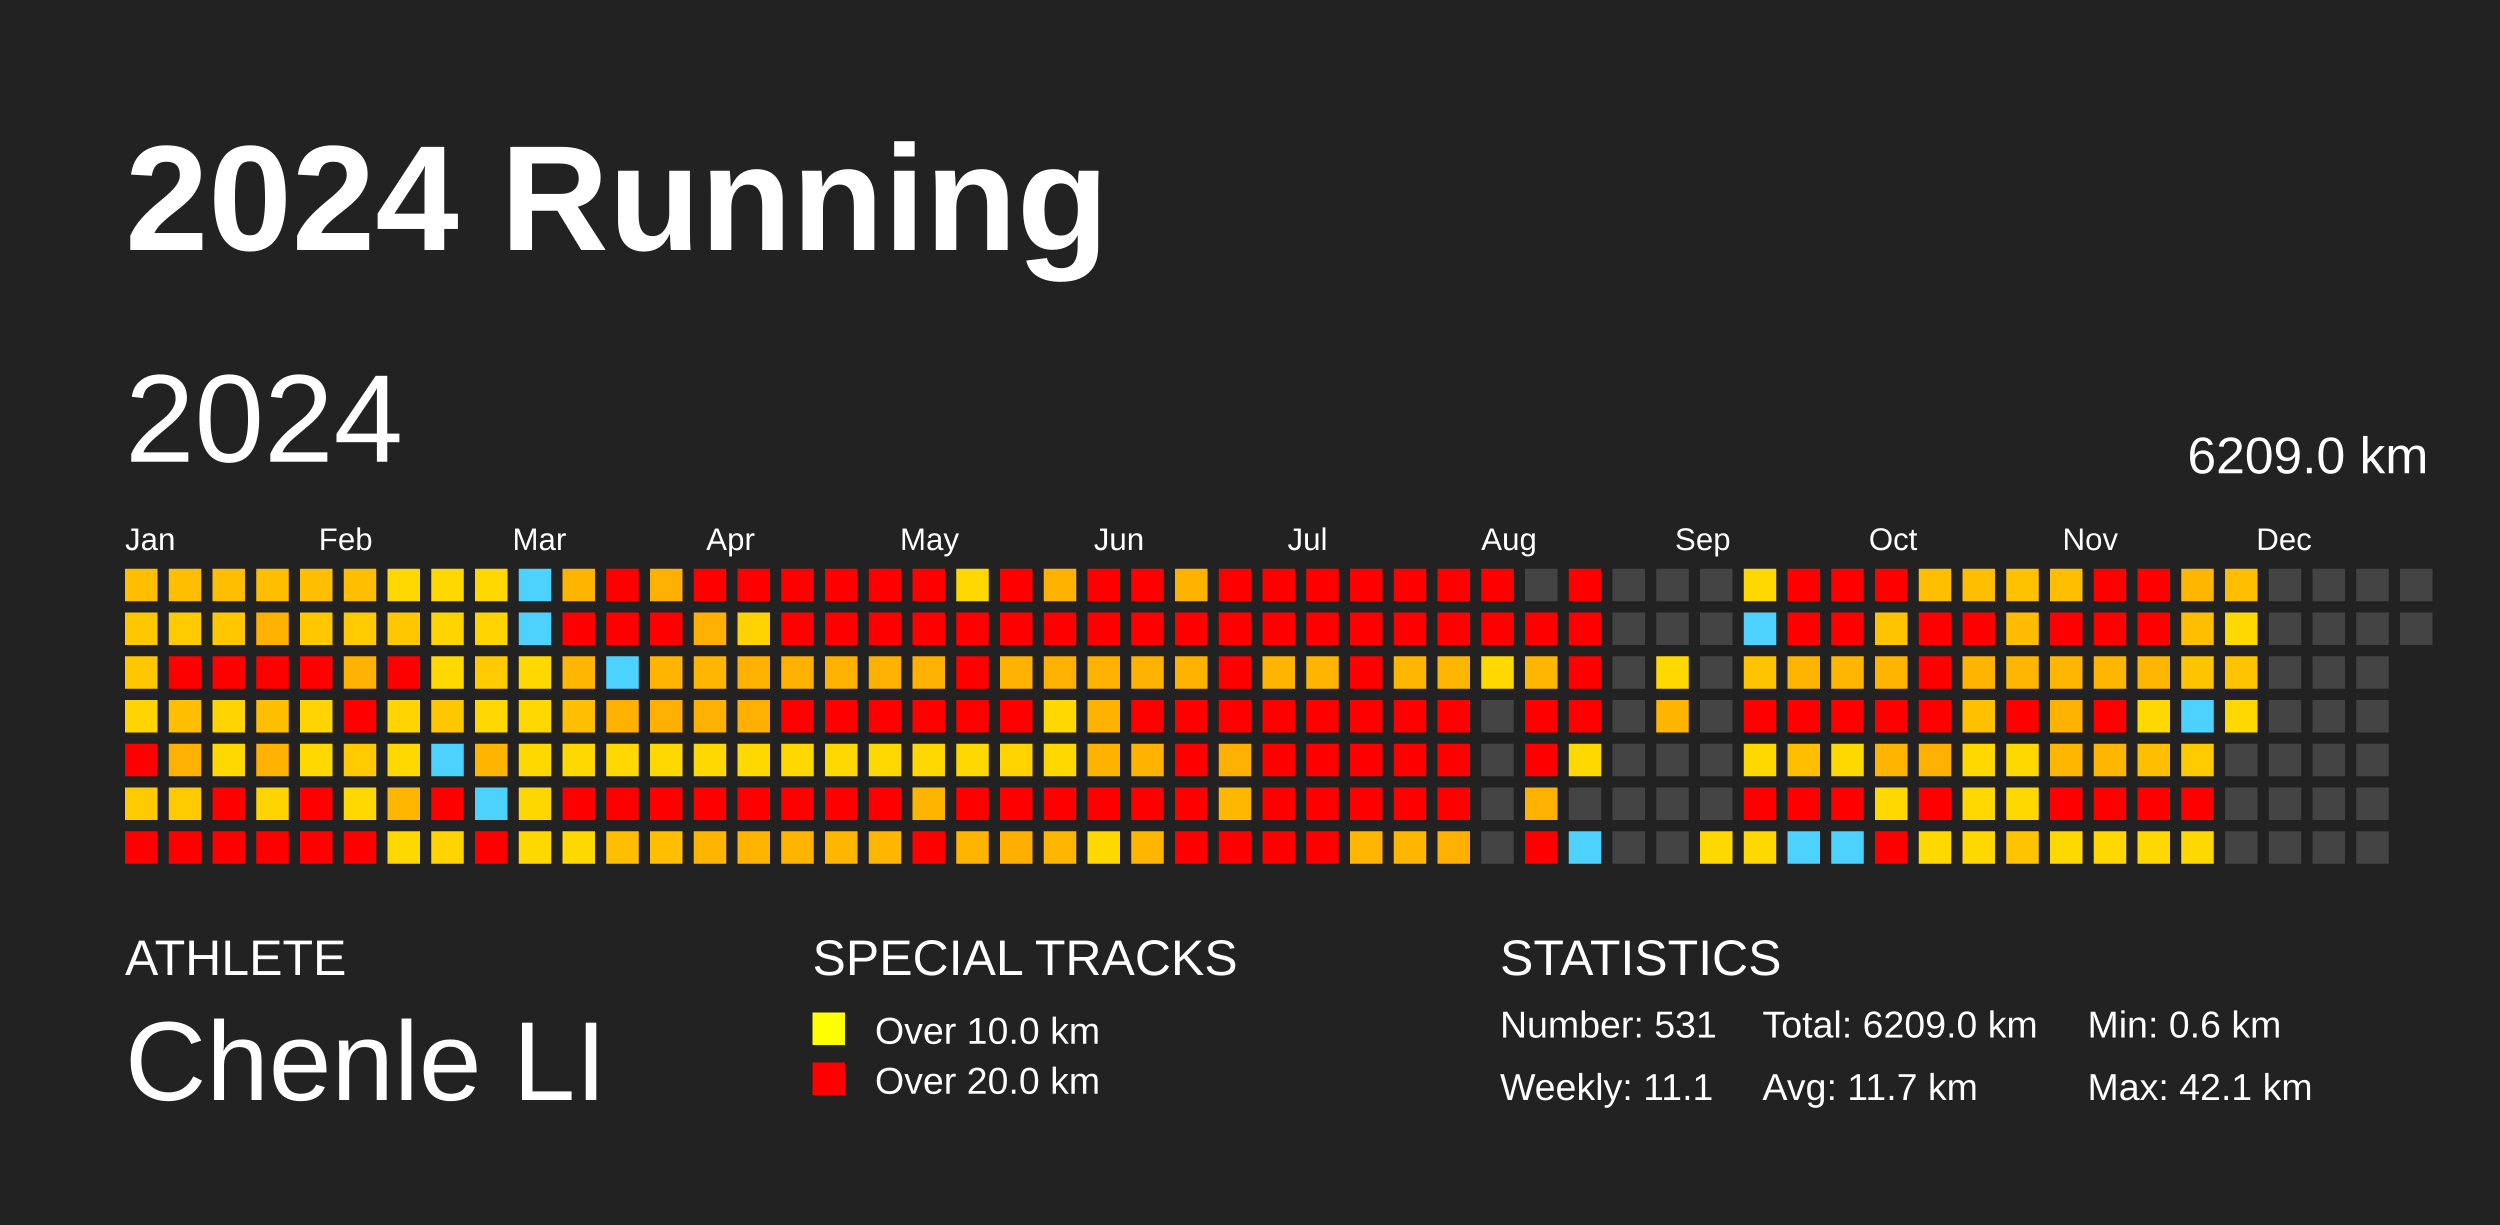
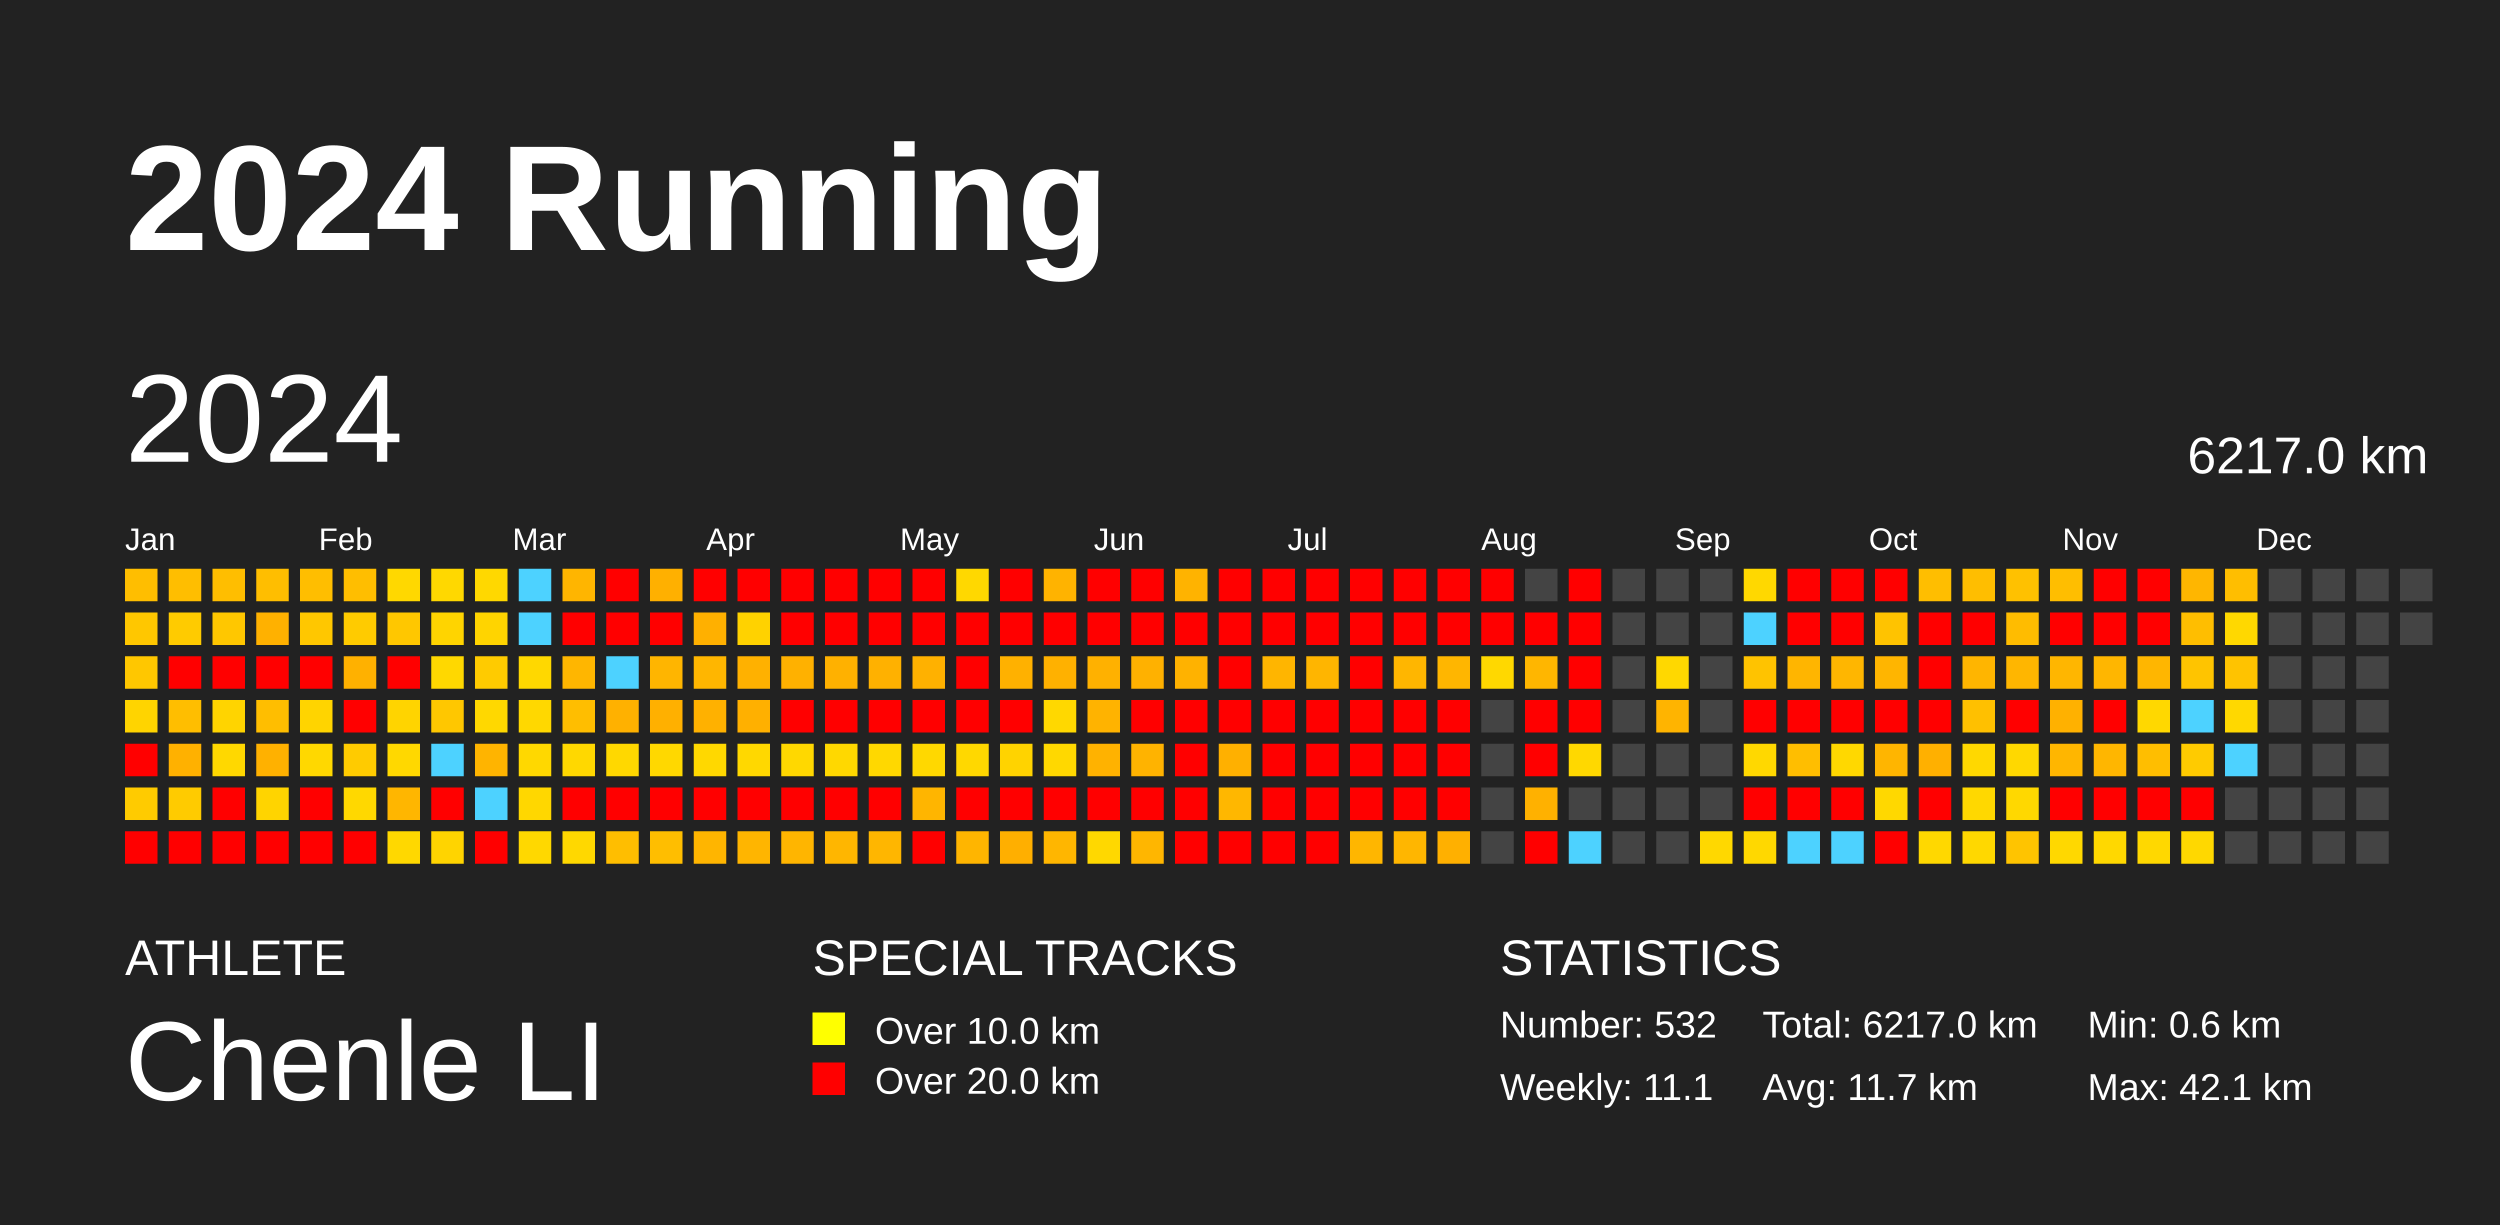
<svg xmlns="http://www.w3.org/2000/svg" baseProfile="full" height="98mm" version="1.1" viewBox="0,0,200,98" width="200mm">
  <defs />
  <rect fill="#222222" height="98" width="200" x="0" y="0" />
  <text fill="#FFFFFF" style="font-size:12px; font-family:Arial; font-weight:bold;" x="10" y="20">2024 Running</text>
  <text fill="#FFFFFF" style="font-size:4px; font-family:Arial" x="10" y="78">ATHLETE</text>
  <text fill="#FFFFFF" style="font-size:9px; font-family:Arial" x="10" y="88">Chenle LI</text>
  <text fill="#FFFFFF" style="font-size:4px; font-family:Arial" x="65" y="78">SPECIAL TRACKS</text>
  <rect fill="yellow" height="2.6" width="2.6" x="65" y="81" />
  <text fill="#FFFFFF" style="font-size:3px; font-family:Arial" x="70" y="83.5">Over 10.0 km</text>
  <rect fill="red" height="2.6" width="2.6" x="65" y="85" />
  <text fill="#FFFFFF" style="font-size:3px; font-family:Arial" x="70" y="87.5">Over 20.0 km</text>
  <text fill="#FFFFFF" style="font-size:4px; font-family:Arial" x="120" y="78">STATISTICS</text>
-   <text fill="#FFFFFF" style="font-size:3px; font-family:Arial" x="120" y="83">Number: 531</text>
+   <text fill="#FFFFFF" style="font-size:3px; font-family:Arial" x="120" y="83">Number: 532</text>
  <text fill="#FFFFFF" style="font-size:3px; font-family:Arial" x="120" y="88">Weekly: 11.1</text>
-   <text fill="#FFFFFF" style="font-size:3px; font-family:Arial" x="141" y="83">Total: 6209.0 km</text>
+   <text fill="#FFFFFF" style="font-size:3px; font-family:Arial" x="141" y="83">Total: 6217.0 km</text>
  <text fill="#FFFFFF" style="font-size:3px; font-family:Arial" x="141" y="88">Avg: 11.7 km</text>
  <text fill="#FFFFFF" style="font-size:3px; font-family:Arial" x="167" y="83">Min: 0.6 km</text>
  <text fill="#FFFFFF" style="font-size:3px; font-family:Arial" x="167" y="88">Max: 42.1 km</text>
  <text dominant-baseline="hanging" fill="#FFFFFF" style="font-size:10.0px; font-family:Arial;" x="10" y="30">2024</text>
-   <text dominant-baseline="hanging" fill="#FFFFFF" style="font-size:4.125px; font-family:Arial;" x="175" y="35">6209.0 km</text>
+   <text dominant-baseline="hanging" fill="#FFFFFF" style="font-size:4.125px; font-family:Arial;" x="175" y="35">6217.0 km</text>
  <text fill="#FFFFFF" style="font-size:2.5px; font-family:Arial" x="10.0" y="44">Jan</text>
  <text fill="#FFFFFF" style="font-size:2.5px; font-family:Arial" x="25.5" y="44">Feb</text>
  <text fill="#FFFFFF" style="font-size:2.5px; font-family:Arial" x="41.0" y="44">Mar</text>
  <text fill="#FFFFFF" style="font-size:2.5px; font-family:Arial" x="56.5" y="44">Apr</text>
  <text fill="#FFFFFF" style="font-size:2.5px; font-family:Arial" x="72.0" y="44">May</text>
  <text fill="#FFFFFF" style="font-size:2.5px; font-family:Arial" x="87.5" y="44">Jun</text>
  <text fill="#FFFFFF" style="font-size:2.5px; font-family:Arial" x="103.0" y="44">Jul</text>
  <text fill="#FFFFFF" style="font-size:2.5px; font-family:Arial" x="118.5" y="44">Aug</text>
  <text fill="#FFFFFF" style="font-size:2.5px; font-family:Arial" x="134.0" y="44">Sep</text>
  <text fill="#FFFFFF" style="font-size:2.5px; font-family:Arial" x="149.5" y="44">Oct</text>
  <text fill="#FFFFFF" style="font-size:2.5px; font-family:Arial" x="165.0" y="44">Nov</text>
  <text fill="#FFFFFF" style="font-size:2.5px; font-family:Arial" x="180.5" y="44">Dec</text>
  <rect fill="#ffbe00" height="2.6" width="2.6" x="10.0" y="45.5" />
  <rect fill="#ffc700" height="2.6" width="2.6" x="10.0" y="49.0" />
  <rect fill="#ffc700" height="2.6" width="2.6" x="10.0" y="52.5" />
  <rect fill="#ffd400" height="2.6" width="2.6" x="10.0" y="56.0" />
  <rect fill="red" height="2.6" width="2.6" x="10.0" y="59.5" />
  <rect fill="#ffcb00" height="2.6" width="2.6" x="10.0" y="63.0" />
  <rect fill="red" height="2.6" width="2.6" x="10.0" y="66.5" />
  <rect fill="#ffbe00" height="2.6" width="2.6" x="13.5" y="45.5" />
  <rect fill="#ffcb00" height="2.6" width="2.6" x="13.5" y="49.0" />
  <rect fill="red" height="2.6" width="2.6" x="13.5" y="52.5" />
  <rect fill="#ffbe00" height="2.6" width="2.6" x="13.5" y="56.0" />
  <rect fill="#ffb100" height="2.6" width="2.6" x="13.5" y="59.5" />
  <rect fill="#ffcb00" height="2.6" width="2.6" x="13.5" y="63.0" />
  <rect fill="red" height="2.6" width="2.6" x="13.5" y="66.5" />
  <rect fill="#ffbe00" height="2.6" width="2.6" x="17.0" y="45.5" />
  <rect fill="#ffc700" height="2.6" width="2.6" x="17.0" y="49.0" />
  <rect fill="red" height="2.6" width="2.6" x="17.0" y="52.5" />
  <rect fill="#ffd400" height="2.6" width="2.6" x="17.0" y="56.0" />
  <rect fill="#ffd800" height="2.6" width="2.6" x="17.0" y="59.5" />
  <rect fill="red" height="2.6" width="2.6" x="17.0" y="63.0" />
  <rect fill="red" height="2.6" width="2.6" x="17.0" y="66.5" />
  <rect fill="#ffbe00" height="2.6" width="2.6" x="20.5" y="45.5" />
  <rect fill="#ffb100" height="2.6" width="2.6" x="20.5" y="49.0" />
  <rect fill="red" height="2.6" width="2.6" x="20.5" y="52.5" />
  <rect fill="#ffbe00" height="2.6" width="2.6" x="20.5" y="56.0" />
  <rect fill="#ffb100" height="2.6" width="2.6" x="20.5" y="59.5" />
  <rect fill="#ffd400" height="2.6" width="2.6" x="20.5" y="63.0" />
  <rect fill="red" height="2.6" width="2.6" x="20.5" y="66.5" />
  <rect fill="#ffbe00" height="2.6" width="2.6" x="24.0" y="45.5" />
  <rect fill="#ffc700" height="2.6" width="2.6" x="24.0" y="49.0" />
  <rect fill="red" height="2.6" width="2.6" x="24.0" y="52.5" />
  <rect fill="#ffd400" height="2.6" width="2.6" x="24.0" y="56.0" />
  <rect fill="#ffd800" height="2.6" width="2.6" x="24.0" y="59.5" />
  <rect fill="red" height="2.6" width="2.6" x="24.0" y="63.0" />
  <rect fill="red" height="2.6" width="2.6" x="24.0" y="66.5" />
  <rect fill="#ffbe00" height="2.6" width="2.6" x="27.5" y="45.5" />
  <rect fill="#ffcb00" height="2.6" width="2.6" x="27.5" y="49.0" />
  <rect fill="#ffb100" height="2.6" width="2.6" x="27.5" y="52.5" />
  <rect fill="red" height="2.6" width="2.6" x="27.5" y="56.0" />
  <rect fill="#ffcb00" height="2.6" width="2.6" x="27.5" y="59.5" />
  <rect fill="#ffd800" height="2.6" width="2.6" x="27.5" y="63.0" />
  <rect fill="red" height="2.6" width="2.6" x="27.5" y="66.5" />
  <rect fill="#ffd800" height="2.6" width="2.6" x="31.0" y="45.5" />
  <rect fill="#ffc700" height="2.6" width="2.6" x="31.0" y="49.0" />
  <rect fill="red" height="2.6" width="2.6" x="31.0" y="52.5" />
  <rect fill="#ffd400" height="2.6" width="2.6" x="31.0" y="56.0" />
  <rect fill="#ffd800" height="2.6" width="2.6" x="31.0" y="59.5" />
  <rect fill="#ffb600" height="2.6" width="2.6" x="31.0" y="63.0" />
  <rect fill="#ffd800" height="2.6" width="2.6" x="31.0" y="66.5" />
  <rect fill="#ffd800" height="2.6" width="2.6" x="34.5" y="45.5" />
  <rect fill="#ffd400" height="2.6" width="2.6" x="34.5" y="49.0" />
  <rect fill="#ffd800" height="2.6" width="2.6" x="34.5" y="52.5" />
  <rect fill="#ffc700" height="2.6" width="2.6" x="34.5" y="56.0" />
  <rect fill="#4dd2ff" height="2.6" width="2.6" x="34.5" y="59.5" />
  <rect fill="red" height="2.6" width="2.6" x="34.5" y="63.0" />
  <rect fill="#ffd400" height="2.6" width="2.6" x="34.5" y="66.5" />
  <rect fill="#ffd800" height="2.6" width="2.6" x="38.0" y="45.5" />
  <rect fill="#ffd400" height="2.6" width="2.6" x="38.0" y="49.0" />
  <rect fill="#ffcb00" height="2.6" width="2.6" x="38.0" y="52.5" />
  <rect fill="#ffd800" height="2.6" width="2.6" x="38.0" y="56.0" />
  <rect fill="#ffb400" height="2.6" width="2.6" x="38.0" y="59.5" />
  <rect fill="#4dd2ff" height="2.6" width="2.6" x="38.0" y="63.0" />
  <rect fill="red" height="2.6" width="2.6" x="38.0" y="66.5" />
  <rect fill="#4dd2ff" height="2.6" width="2.6" x="41.5" y="45.5" />
  <rect fill="#4dd2ff" height="2.6" width="2.6" x="41.5" y="49.0" />
  <rect fill="#ffd800" height="2.6" width="2.6" x="41.5" y="52.5" />
  <rect fill="#ffd800" height="2.6" width="2.6" x="41.5" y="56.0" />
  <rect fill="#ffd800" height="2.6" width="2.6" x="41.5" y="59.5" />
  <rect fill="#ffd700" height="2.6" width="2.6" x="41.5" y="63.0" />
  <rect fill="#ffd800" height="2.6" width="2.6" x="41.5" y="66.5" />
  <rect fill="#ffb500" height="2.6" width="2.6" x="45.0" y="45.5" />
  <rect fill="red" height="2.6" width="2.6" x="45.0" y="49.0" />
  <rect fill="#ffb600" height="2.6" width="2.6" x="45.0" y="52.5" />
  <rect fill="#ffbe00" height="2.6" width="2.6" x="45.0" y="56.0" />
  <rect fill="#ffd800" height="2.6" width="2.6" x="45.0" y="59.5" />
  <rect fill="red" height="2.6" width="2.6" x="45.0" y="63.0" />
  <rect fill="#ffd800" height="2.6" width="2.6" x="45.0" y="66.5" />
  <rect fill="red" height="2.6" width="2.6" x="48.5" y="45.5" />
  <rect fill="red" height="2.6" width="2.6" x="48.5" y="49.0" />
  <rect fill="#4dd2ff" height="2.6" width="2.6" x="48.5" y="52.5" />
  <rect fill="#ffb100" height="2.6" width="2.6" x="48.5" y="56.0" />
  <rect fill="#ffd800" height="2.6" width="2.6" x="48.5" y="59.5" />
  <rect fill="red" height="2.6" width="2.6" x="48.5" y="63.0" />
  <rect fill="#ffbe00" height="2.6" width="2.6" x="48.5" y="66.5" />
  <rect fill="#ffb000" height="2.6" width="2.6" x="52.0" y="45.5" />
  <rect fill="red" height="2.6" width="2.6" x="52.0" y="49.0" />
  <rect fill="#ffb500" height="2.6" width="2.6" x="52.0" y="52.5" />
  <rect fill="#ffb000" height="2.6" width="2.6" x="52.0" y="56.0" />
  <rect fill="#ffd800" height="2.6" width="2.6" x="52.0" y="59.5" />
  <rect fill="red" height="2.6" width="2.6" x="52.0" y="63.0" />
  <rect fill="#ffbe00" height="2.6" width="2.6" x="52.0" y="66.5" />
  <rect fill="red" height="2.6" width="2.6" x="55.5" y="45.5" />
  <rect fill="#ffb000" height="2.6" width="2.6" x="55.5" y="49.0" />
  <rect fill="#ffb600" height="2.6" width="2.6" x="55.5" y="52.5" />
  <rect fill="#ffb100" height="2.6" width="2.6" x="55.5" y="56.0" />
  <rect fill="#ffd800" height="2.6" width="2.6" x="55.5" y="59.5" />
  <rect fill="red" height="2.6" width="2.6" x="55.5" y="63.0" />
  <rect fill="#ffb500" height="2.6" width="2.6" x="55.5" y="66.5" />
  <rect fill="red" height="2.6" width="2.6" x="59.0" y="45.5" />
  <rect fill="#ffd200" height="2.6" width="2.6" x="59.0" y="49.0" />
  <rect fill="#ffb100" height="2.6" width="2.6" x="59.0" y="52.5" />
  <rect fill="#ffb000" height="2.6" width="2.6" x="59.0" y="56.0" />
  <rect fill="#ffd800" height="2.6" width="2.6" x="59.0" y="59.5" />
  <rect fill="red" height="2.6" width="2.6" x="59.0" y="63.0" />
  <rect fill="#ffb500" height="2.6" width="2.6" x="59.0" y="66.5" />
  <rect fill="red" height="2.6" width="2.6" x="62.5" y="45.5" />
  <rect fill="red" height="2.6" width="2.6" x="62.5" y="49.0" />
  <rect fill="#ffb100" height="2.6" width="2.6" x="62.5" y="52.5" />
  <rect fill="red" height="2.6" width="2.6" x="62.5" y="56.0" />
  <rect fill="#ffd800" height="2.6" width="2.6" x="62.5" y="59.5" />
  <rect fill="red" height="2.6" width="2.6" x="62.5" y="63.0" />
  <rect fill="#ffb500" height="2.6" width="2.6" x="62.5" y="66.5" />
  <rect fill="red" height="2.6" width="2.6" x="66.0" y="45.5" />
  <rect fill="red" height="2.6" width="2.6" x="66.0" y="49.0" />
  <rect fill="#ffb100" height="2.6" width="2.6" x="66.0" y="52.5" />
  <rect fill="red" height="2.6" width="2.6" x="66.0" y="56.0" />
  <rect fill="#ffd800" height="2.6" width="2.6" x="66.0" y="59.5" />
  <rect fill="red" height="2.6" width="2.6" x="66.0" y="63.0" />
  <rect fill="#ffb600" height="2.6" width="2.6" x="66.0" y="66.5" />
  <rect fill="red" height="2.6" width="2.6" x="69.5" y="45.5" />
  <rect fill="red" height="2.6" width="2.6" x="69.5" y="49.0" />
  <rect fill="#ffb100" height="2.6" width="2.6" x="69.5" y="52.5" />
  <rect fill="red" height="2.6" width="2.6" x="69.5" y="56.0" />
  <rect fill="#ffd800" height="2.6" width="2.6" x="69.5" y="59.5" />
  <rect fill="red" height="2.6" width="2.6" x="69.5" y="63.0" />
  <rect fill="#ffb600" height="2.6" width="2.6" x="69.5" y="66.5" />
  <rect fill="red" height="2.6" width="2.6" x="73.0" y="45.5" />
  <rect fill="red" height="2.6" width="2.6" x="73.0" y="49.0" />
  <rect fill="#ffb100" height="2.6" width="2.6" x="73.0" y="52.5" />
  <rect fill="red" height="2.6" width="2.6" x="73.0" y="56.0" />
  <rect fill="#ffd800" height="2.6" width="2.6" x="73.0" y="59.5" />
  <rect fill="#ffb500" height="2.6" width="2.6" x="73.0" y="63.0" />
  <rect fill="red" height="2.6" width="2.6" x="73.0" y="66.5" />
  <rect fill="#ffd800" height="2.6" width="2.6" x="76.5" y="45.5" />
  <rect fill="red" height="2.6" width="2.6" x="76.5" y="49.0" />
  <rect fill="red" height="2.6" width="2.6" x="76.5" y="52.5" />
  <rect fill="red" height="2.6" width="2.6" x="76.5" y="56.0" />
  <rect fill="#ffd800" height="2.6" width="2.6" x="76.5" y="59.5" />
  <rect fill="red" height="2.6" width="2.6" x="76.5" y="63.0" />
  <rect fill="#ffb500" height="2.6" width="2.6" x="76.5" y="66.5" />
  <rect fill="red" height="2.6" width="2.6" x="80.0" y="45.5" />
  <rect fill="red" height="2.6" width="2.6" x="80.0" y="49.0" />
  <rect fill="#ffb100" height="2.6" width="2.6" x="80.0" y="52.5" />
  <rect fill="red" height="2.6" width="2.6" x="80.0" y="56.0" />
  <rect fill="#ffd300" height="2.6" width="2.6" x="80.0" y="59.5" />
  <rect fill="red" height="2.6" width="2.6" x="80.0" y="63.0" />
  <rect fill="#ffaf00" height="2.6" width="2.6" x="80.0" y="66.5" />
  <rect fill="#ffb300" height="2.6" width="2.6" x="83.5" y="45.5" />
  <rect fill="red" height="2.6" width="2.6" x="83.5" y="49.0" />
  <rect fill="#ffb100" height="2.6" width="2.6" x="83.5" y="52.5" />
  <rect fill="#ffd800" height="2.6" width="2.6" x="83.5" y="56.0" />
  <rect fill="#ffd800" height="2.6" width="2.6" x="83.5" y="59.5" />
  <rect fill="red" height="2.6" width="2.6" x="83.5" y="63.0" />
  <rect fill="#ffb600" height="2.6" width="2.6" x="83.5" y="66.5" />
  <rect fill="red" height="2.6" width="2.6" x="87.0" y="45.5" />
  <rect fill="red" height="2.6" width="2.6" x="87.0" y="49.0" />
  <rect fill="#ffb100" height="2.6" width="2.6" x="87.0" y="52.5" />
  <rect fill="#ffb300" height="2.6" width="2.6" x="87.0" y="56.0" />
  <rect fill="#ffb200" height="2.6" width="2.6" x="87.0" y="59.5" />
  <rect fill="red" height="2.6" width="2.6" x="87.0" y="63.0" />
  <rect fill="#ffd800" height="2.6" width="2.6" x="87.0" y="66.5" />
  <rect fill="red" height="2.6" width="2.6" x="90.5" y="45.5" />
  <rect fill="red" height="2.6" width="2.6" x="90.5" y="49.0" />
  <rect fill="#ffb100" height="2.6" width="2.6" x="90.5" y="52.5" />
  <rect fill="red" height="2.6" width="2.6" x="90.5" y="56.0" />
  <rect fill="#ffb300" height="2.6" width="2.6" x="90.5" y="59.5" />
  <rect fill="red" height="2.6" width="2.6" x="90.5" y="63.0" />
  <rect fill="#ffb600" height="2.6" width="2.6" x="90.5" y="66.5" />
  <rect fill="#ffb300" height="2.6" width="2.6" x="94.0" y="45.5" />
  <rect fill="red" height="2.6" width="2.6" x="94.0" y="49.0" />
  <rect fill="#ffb200" height="2.6" width="2.6" x="94.0" y="52.5" />
  <rect fill="red" height="2.6" width="2.6" x="94.0" y="56.0" />
  <rect fill="red" height="2.6" width="2.6" x="94.0" y="59.5" />
  <rect fill="red" height="2.6" width="2.6" x="94.0" y="63.0" />
  <rect fill="red" height="2.6" width="2.6" x="94.0" y="66.5" />
  <rect fill="red" height="2.6" width="2.6" x="97.5" y="45.5" />
  <rect fill="red" height="2.6" width="2.6" x="97.5" y="49.0" />
  <rect fill="red" height="2.6" width="2.6" x="97.5" y="52.5" />
  <rect fill="red" height="2.6" width="2.6" x="97.5" y="56.0" />
  <rect fill="#ffb000" height="2.6" width="2.6" x="97.5" y="59.5" />
  <rect fill="#ffb700" height="2.6" width="2.6" x="97.5" y="63.0" />
  <rect fill="red" height="2.6" width="2.6" x="97.5" y="66.5" />
  <rect fill="red" height="2.6" width="2.6" x="101.0" y="45.5" />
  <rect fill="red" height="2.6" width="2.6" x="101.0" y="49.0" />
  <rect fill="#ffb500" height="2.6" width="2.6" x="101.0" y="52.5" />
  <rect fill="red" height="2.6" width="2.6" x="101.0" y="56.0" />
  <rect fill="red" height="2.6" width="2.6" x="101.0" y="59.5" />
  <rect fill="red" height="2.6" width="2.6" x="101.0" y="63.0" />
  <rect fill="red" height="2.6" width="2.6" x="101.0" y="66.5" />
  <rect fill="red" height="2.6" width="2.6" x="104.5" y="45.5" />
  <rect fill="red" height="2.6" width="2.6" x="104.5" y="49.0" />
  <rect fill="#ffb500" height="2.6" width="2.6" x="104.5" y="52.5" />
  <rect fill="red" height="2.6" width="2.6" x="104.5" y="56.0" />
  <rect fill="red" height="2.6" width="2.6" x="104.5" y="59.5" />
  <rect fill="red" height="2.6" width="2.6" x="104.5" y="63.0" />
  <rect fill="red" height="2.6" width="2.6" x="104.5" y="66.5" />
  <rect fill="red" height="2.6" width="2.6" x="108.0" y="45.5" />
  <rect fill="red" height="2.6" width="2.6" x="108.0" y="49.0" />
  <rect fill="red" height="2.6" width="2.6" x="108.0" y="52.5" />
  <rect fill="red" height="2.6" width="2.6" x="108.0" y="56.0" />
  <rect fill="red" height="2.6" width="2.6" x="108.0" y="59.5" />
  <rect fill="red" height="2.6" width="2.6" x="108.0" y="63.0" />
  <rect fill="#ffb600" height="2.6" width="2.6" x="108.0" y="66.5" />
  <rect fill="red" height="2.6" width="2.6" x="111.5" y="45.5" />
  <rect fill="red" height="2.6" width="2.6" x="111.5" y="49.0" />
  <rect fill="#ffb600" height="2.6" width="2.6" x="111.5" y="52.5" />
  <rect fill="red" height="2.6" width="2.6" x="111.5" y="56.0" />
  <rect fill="red" height="2.6" width="2.6" x="111.5" y="59.5" />
  <rect fill="red" height="2.6" width="2.6" x="111.5" y="63.0" />
  <rect fill="#ffb600" height="2.6" width="2.6" x="111.5" y="66.5" />
  <rect fill="red" height="2.6" width="2.6" x="115.0" y="45.5" />
  <rect fill="red" height="2.6" width="2.6" x="115.0" y="49.0" />
  <rect fill="#ffb600" height="2.6" width="2.6" x="115.0" y="52.5" />
  <rect fill="red" height="2.6" width="2.6" x="115.0" y="56.0" />
  <rect fill="red" height="2.6" width="2.6" x="115.0" y="59.5" />
  <rect fill="red" height="2.6" width="2.6" x="115.0" y="63.0" />
  <rect fill="#ffb000" height="2.6" width="2.6" x="115.0" y="66.5" />
  <rect fill="red" height="2.6" width="2.6" x="118.5" y="45.5" />
  <rect fill="red" height="2.6" width="2.6" x="118.5" y="49.0" />
  <rect fill="#ffd800" height="2.6" width="2.6" x="118.5" y="52.5" />
  <rect fill="#444444" height="2.6" width="2.6" x="118.5" y="56.0" />
  <rect fill="#444444" height="2.6" width="2.6" x="118.5" y="59.5" />
  <rect fill="#444444" height="2.6" width="2.6" x="118.5" y="63.0" />
  <rect fill="#444444" height="2.6" width="2.6" x="118.5" y="66.5" />
  <rect fill="#444444" height="2.6" width="2.6" x="122.0" y="45.5" />
  <rect fill="red" height="2.6" width="2.6" x="122.0" y="49.0" />
  <rect fill="#ffb600" height="2.6" width="2.6" x="122.0" y="52.5" />
  <rect fill="red" height="2.6" width="2.6" x="122.0" y="56.0" />
  <rect fill="red" height="2.6" width="2.6" x="122.0" y="59.5" />
  <rect fill="#ffb100" height="2.6" width="2.6" x="122.0" y="63.0" />
  <rect fill="red" height="2.6" width="2.6" x="122.0" y="66.5" />
  <rect fill="red" height="2.6" width="2.6" x="125.5" y="45.5" />
  <rect fill="red" height="2.6" width="2.6" x="125.5" y="49.0" />
  <rect fill="red" height="2.6" width="2.6" x="125.5" y="52.5" />
  <rect fill="red" height="2.6" width="2.6" x="125.5" y="56.0" />
  <rect fill="#ffd800" height="2.6" width="2.6" x="125.5" y="59.5" />
  <rect fill="#444444" height="2.6" width="2.6" x="125.5" y="63.0" />
  <rect fill="#4dd2ff" height="2.6" width="2.6" x="125.5" y="66.5" />
  <rect fill="#444444" height="2.6" width="2.6" x="129.0" y="45.5" />
  <rect fill="#444444" height="2.6" width="2.6" x="129.0" y="49.0" />
  <rect fill="#444444" height="2.6" width="2.6" x="129.0" y="52.5" />
  <rect fill="#444444" height="2.6" width="2.6" x="129.0" y="56.0" />
  <rect fill="#444444" height="2.6" width="2.6" x="129.0" y="59.5" />
  <rect fill="#444444" height="2.6" width="2.6" x="129.0" y="63.0" />
  <rect fill="#444444" height="2.6" width="2.6" x="129.0" y="66.5" />
  <rect fill="#444444" height="2.6" width="2.6" x="132.5" y="45.5" />
  <rect fill="#444444" height="2.6" width="2.6" x="132.5" y="49.0" />
  <rect fill="#ffd800" height="2.6" width="2.6" x="132.5" y="52.5" />
  <rect fill="#ffb400" height="2.6" width="2.6" x="132.5" y="56.0" />
  <rect fill="#444444" height="2.6" width="2.6" x="132.5" y="59.5" />
  <rect fill="#444444" height="2.6" width="2.6" x="132.5" y="63.0" />
  <rect fill="#444444" height="2.6" width="2.6" x="132.5" y="66.5" />
  <rect fill="#444444" height="2.6" width="2.6" x="136.0" y="45.5" />
  <rect fill="#444444" height="2.6" width="2.6" x="136.0" y="49.0" />
  <rect fill="#444444" height="2.6" width="2.6" x="136.0" y="52.5" />
  <rect fill="#444444" height="2.6" width="2.6" x="136.0" y="56.0" />
  <rect fill="#444444" height="2.6" width="2.6" x="136.0" y="59.5" />
  <rect fill="#444444" height="2.6" width="2.6" x="136.0" y="63.0" />
  <rect fill="#ffd800" height="2.6" width="2.6" x="136.0" y="66.5" />
  <rect fill="#ffd800" height="2.6" width="2.6" x="139.5" y="45.5" />
  <rect fill="#4dd2ff" height="2.6" width="2.6" x="139.5" y="49.0" />
  <rect fill="#ffc300" height="2.6" width="2.6" x="139.5" y="52.5" />
  <rect fill="red" height="2.6" width="2.6" x="139.5" y="56.0" />
  <rect fill="#ffd800" height="2.6" width="2.6" x="139.5" y="59.5" />
  <rect fill="red" height="2.6" width="2.6" x="139.5" y="63.0" />
  <rect fill="#ffd800" height="2.6" width="2.6" x="139.5" y="66.5" />
  <rect fill="red" height="2.6" width="2.6" x="143.0" y="45.5" />
  <rect fill="red" height="2.6" width="2.6" x="143.0" y="49.0" />
  <rect fill="#ffb500" height="2.6" width="2.6" x="143.0" y="52.5" />
  <rect fill="red" height="2.6" width="2.6" x="143.0" y="56.0" />
  <rect fill="#ffbe00" height="2.6" width="2.6" x="143.0" y="59.5" />
  <rect fill="red" height="2.6" width="2.6" x="143.0" y="63.0" />
  <rect fill="#4dd2ff" height="2.6" width="2.6" x="143.0" y="66.5" />
  <rect fill="red" height="2.6" width="2.6" x="146.5" y="45.5" />
  <rect fill="red" height="2.6" width="2.6" x="146.5" y="49.0" />
  <rect fill="#ffb600" height="2.6" width="2.6" x="146.5" y="52.5" />
  <rect fill="red" height="2.6" width="2.6" x="146.5" y="56.0" />
  <rect fill="#ffd800" height="2.6" width="2.6" x="146.5" y="59.5" />
  <rect fill="red" height="2.6" width="2.6" x="146.5" y="63.0" />
  <rect fill="#4dd2ff" height="2.6" width="2.6" x="146.5" y="66.5" />
  <rect fill="red" height="2.6" width="2.6" x="150.0" y="45.5" />
  <rect fill="#ffc300" height="2.6" width="2.6" x="150.0" y="49.0" />
  <rect fill="#ffb500" height="2.6" width="2.6" x="150.0" y="52.5" />
  <rect fill="red" height="2.6" width="2.6" x="150.0" y="56.0" />
  <rect fill="#ffb500" height="2.6" width="2.6" x="150.0" y="59.5" />
  <rect fill="#ffd800" height="2.6" width="2.6" x="150.0" y="63.0" />
  <rect fill="red" height="2.6" width="2.6" x="150.0" y="66.5" />
  <rect fill="#ffbe00" height="2.6" width="2.6" x="153.5" y="45.5" />
  <rect fill="red" height="2.6" width="2.6" x="153.5" y="49.0" />
  <rect fill="red" height="2.6" width="2.6" x="153.5" y="52.5" />
  <rect fill="red" height="2.6" width="2.6" x="153.5" y="56.0" />
  <rect fill="#ffb000" height="2.6" width="2.6" x="153.5" y="59.5" />
  <rect fill="red" height="2.6" width="2.6" x="153.5" y="63.0" />
  <rect fill="#ffd800" height="2.6" width="2.6" x="153.5" y="66.5" />
  <rect fill="#ffbe00" height="2.6" width="2.6" x="157.0" y="45.5" />
  <rect fill="red" height="2.6" width="2.6" x="157.0" y="49.0" />
  <rect fill="#ffb500" height="2.6" width="2.6" x="157.0" y="52.5" />
  <rect fill="#ffc000" height="2.6" width="2.6" x="157.0" y="56.0" />
  <rect fill="#ffd800" height="2.6" width="2.6" x="157.0" y="59.5" />
  <rect fill="#ffd800" height="2.6" width="2.6" x="157.0" y="63.0" />
  <rect fill="#ffd800" height="2.6" width="2.6" x="157.0" y="66.5" />
  <rect fill="#ffc100" height="2.6" width="2.6" x="160.5" y="45.5" />
  <rect fill="#ffbc00" height="2.6" width="2.6" x="160.5" y="49.0" />
  <rect fill="#ffb600" height="2.6" width="2.6" x="160.5" y="52.5" />
  <rect fill="red" height="2.6" width="2.6" x="160.5" y="56.0" />
  <rect fill="#ffd800" height="2.6" width="2.6" x="160.5" y="59.5" />
  <rect fill="#ffd800" height="2.6" width="2.6" x="160.5" y="63.0" />
  <rect fill="#ffc400" height="2.6" width="2.6" x="160.5" y="66.5" />
  <rect fill="#ffbe00" height="2.6" width="2.6" x="164.0" y="45.5" />
  <rect fill="red" height="2.6" width="2.6" x="164.0" y="49.0" />
  <rect fill="#ffb600" height="2.6" width="2.6" x="164.0" y="52.5" />
  <rect fill="#ffb100" height="2.6" width="2.6" x="164.0" y="56.0" />
  <rect fill="#ffb600" height="2.6" width="2.6" x="164.0" y="59.5" />
  <rect fill="red" height="2.6" width="2.6" x="164.0" y="63.0" />
  <rect fill="#ffd800" height="2.6" width="2.6" x="164.0" y="66.5" />
  <rect fill="red" height="2.6" width="2.6" x="167.5" y="45.5" />
  <rect fill="red" height="2.6" width="2.6" x="167.5" y="49.0" />
  <rect fill="#ffb600" height="2.6" width="2.6" x="167.5" y="52.5" />
  <rect fill="red" height="2.6" width="2.6" x="167.5" y="56.0" />
  <rect fill="#ffb600" height="2.6" width="2.6" x="167.5" y="59.5" />
  <rect fill="red" height="2.6" width="2.6" x="167.5" y="63.0" />
  <rect fill="#ffd800" height="2.6" width="2.6" x="167.5" y="66.5" />
  <rect fill="red" height="2.6" width="2.6" x="171.0" y="45.5" />
  <rect fill="red" height="2.6" width="2.6" x="171.0" y="49.0" />
  <rect fill="#ffb600" height="2.6" width="2.6" x="171.0" y="52.5" />
  <rect fill="#ffd800" height="2.6" width="2.6" x="171.0" y="56.0" />
  <rect fill="#ffbe00" height="2.6" width="2.6" x="171.0" y="59.5" />
  <rect fill="red" height="2.6" width="2.6" x="171.0" y="63.0" />
  <rect fill="#ffd800" height="2.6" width="2.6" x="171.0" y="66.5" />
  <rect fill="#ffb600" height="2.6" width="2.6" x="174.5" y="45.5" />
  <rect fill="#ffbe00" height="2.6" width="2.6" x="174.5" y="49.0" />
  <rect fill="#ffc400" height="2.6" width="2.6" x="174.5" y="52.5" />
  <rect fill="#4dd2ff" height="2.6" width="2.6" x="174.5" y="56.0" />
  <rect fill="#ffcb00" height="2.6" width="2.6" x="174.5" y="59.5" />
  <rect fill="red" height="2.6" width="2.6" x="174.5" y="63.0" />
  <rect fill="#ffd800" height="2.6" width="2.6" x="174.5" y="66.5" />
  <rect fill="#ffbe00" height="2.6" width="2.6" x="178.0" y="45.5" />
  <rect fill="#ffd800" height="2.6" width="2.6" x="178.0" y="49.0" />
  <rect fill="#ffc300" height="2.6" width="2.6" x="178.0" y="52.5" />
  <rect fill="#ffd800" height="2.6" width="2.6" x="178.0" y="56.0" />
-   <rect fill="#444444" height="2.6" width="2.6" x="178.0" y="59.5" />
+   <rect fill="#4dd2ff" height="2.6" width="2.6" x="178.0" y="59.5" />
  <rect fill="#444444" height="2.6" width="2.6" x="178.0" y="63.0" />
  <rect fill="#444444" height="2.6" width="2.6" x="178.0" y="66.5" />
  <rect fill="#444444" height="2.6" width="2.6" x="181.5" y="45.5" />
  <rect fill="#444444" height="2.6" width="2.6" x="181.5" y="49.0" />
  <rect fill="#444444" height="2.6" width="2.6" x="181.5" y="52.5" />
  <rect fill="#444444" height="2.6" width="2.6" x="181.5" y="56.0" />
  <rect fill="#444444" height="2.6" width="2.6" x="181.5" y="59.5" />
  <rect fill="#444444" height="2.6" width="2.6" x="181.5" y="63.0" />
  <rect fill="#444444" height="2.6" width="2.6" x="181.5" y="66.5" />
  <rect fill="#444444" height="2.6" width="2.6" x="185.0" y="45.5" />
  <rect fill="#444444" height="2.6" width="2.6" x="185.0" y="49.0" />
  <rect fill="#444444" height="2.6" width="2.6" x="185.0" y="52.5" />
  <rect fill="#444444" height="2.6" width="2.6" x="185.0" y="56.0" />
  <rect fill="#444444" height="2.6" width="2.6" x="185.0" y="59.5" />
  <rect fill="#444444" height="2.6" width="2.6" x="185.0" y="63.0" />
  <rect fill="#444444" height="2.6" width="2.6" x="185.0" y="66.5" />
  <rect fill="#444444" height="2.6" width="2.6" x="188.5" y="45.5" />
  <rect fill="#444444" height="2.6" width="2.6" x="188.5" y="49.0" />
  <rect fill="#444444" height="2.6" width="2.6" x="188.5" y="52.5" />
  <rect fill="#444444" height="2.6" width="2.6" x="188.5" y="56.0" />
  <rect fill="#444444" height="2.6" width="2.6" x="188.5" y="59.5" />
  <rect fill="#444444" height="2.6" width="2.6" x="188.5" y="63.0" />
  <rect fill="#444444" height="2.6" width="2.6" x="188.5" y="66.5" />
  <rect fill="#444444" height="2.6" width="2.6" x="192.0" y="45.5" />
  <rect fill="#444444" height="2.6" width="2.6" x="192.0" y="49.0" />
</svg>
